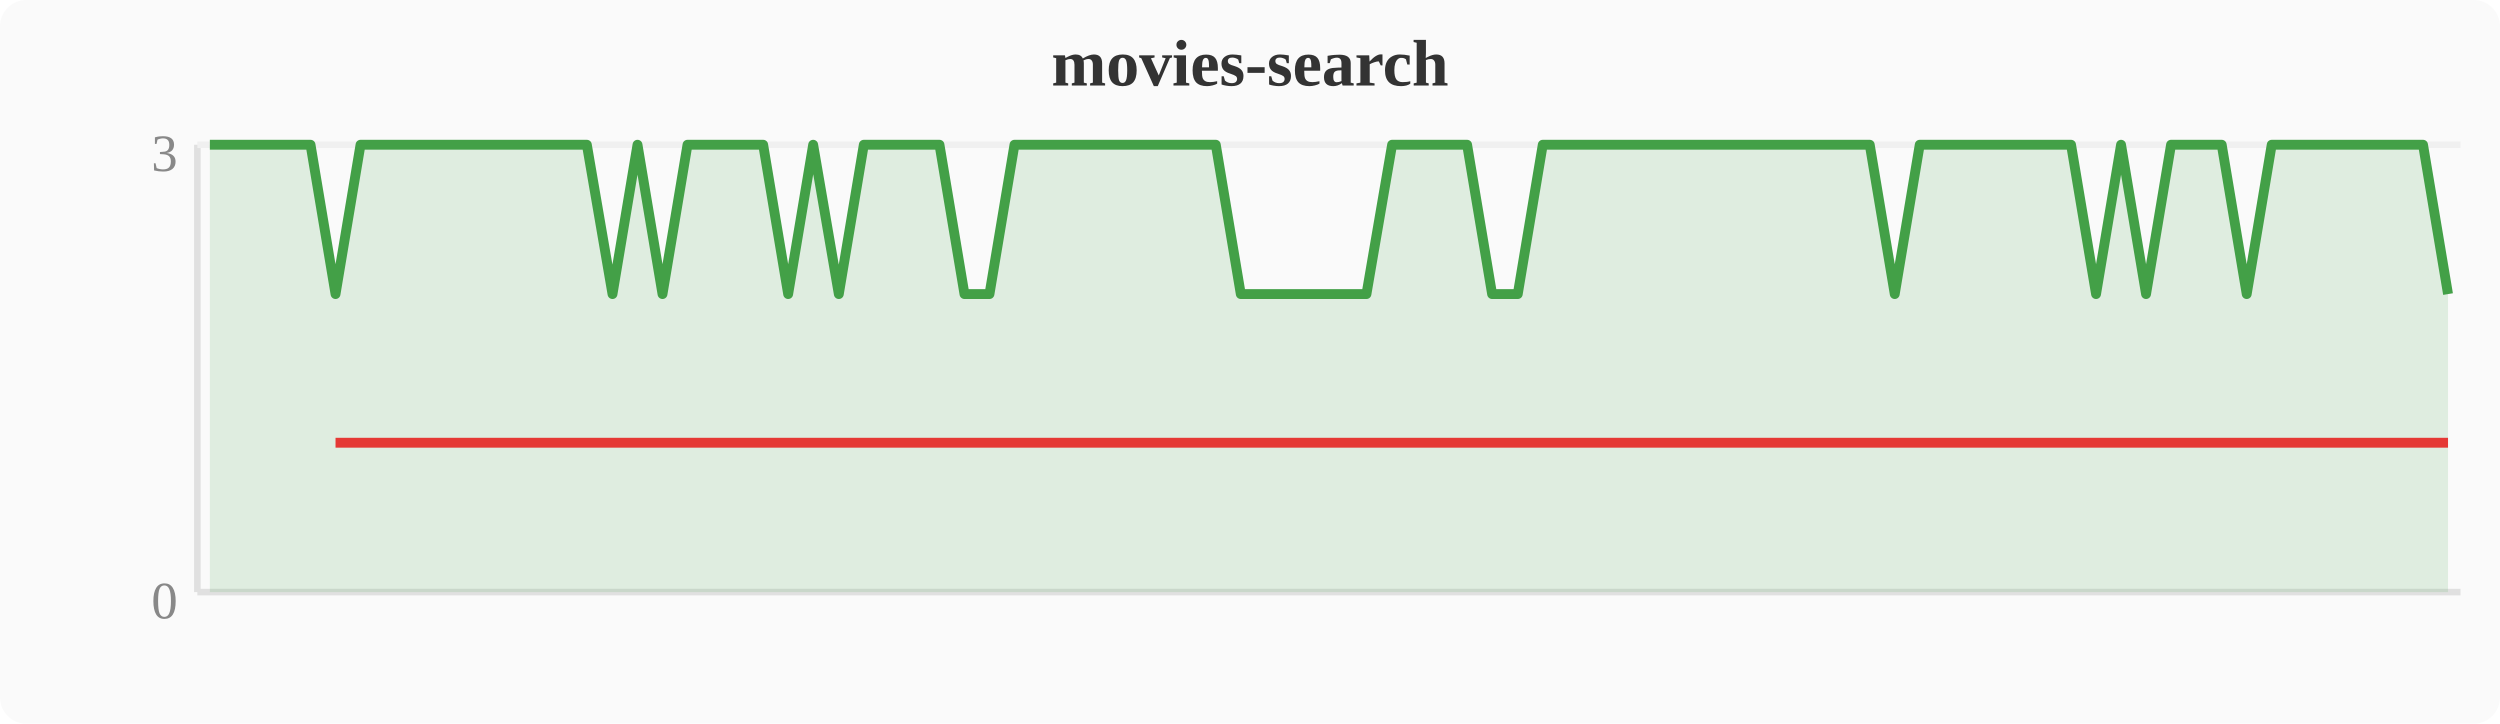
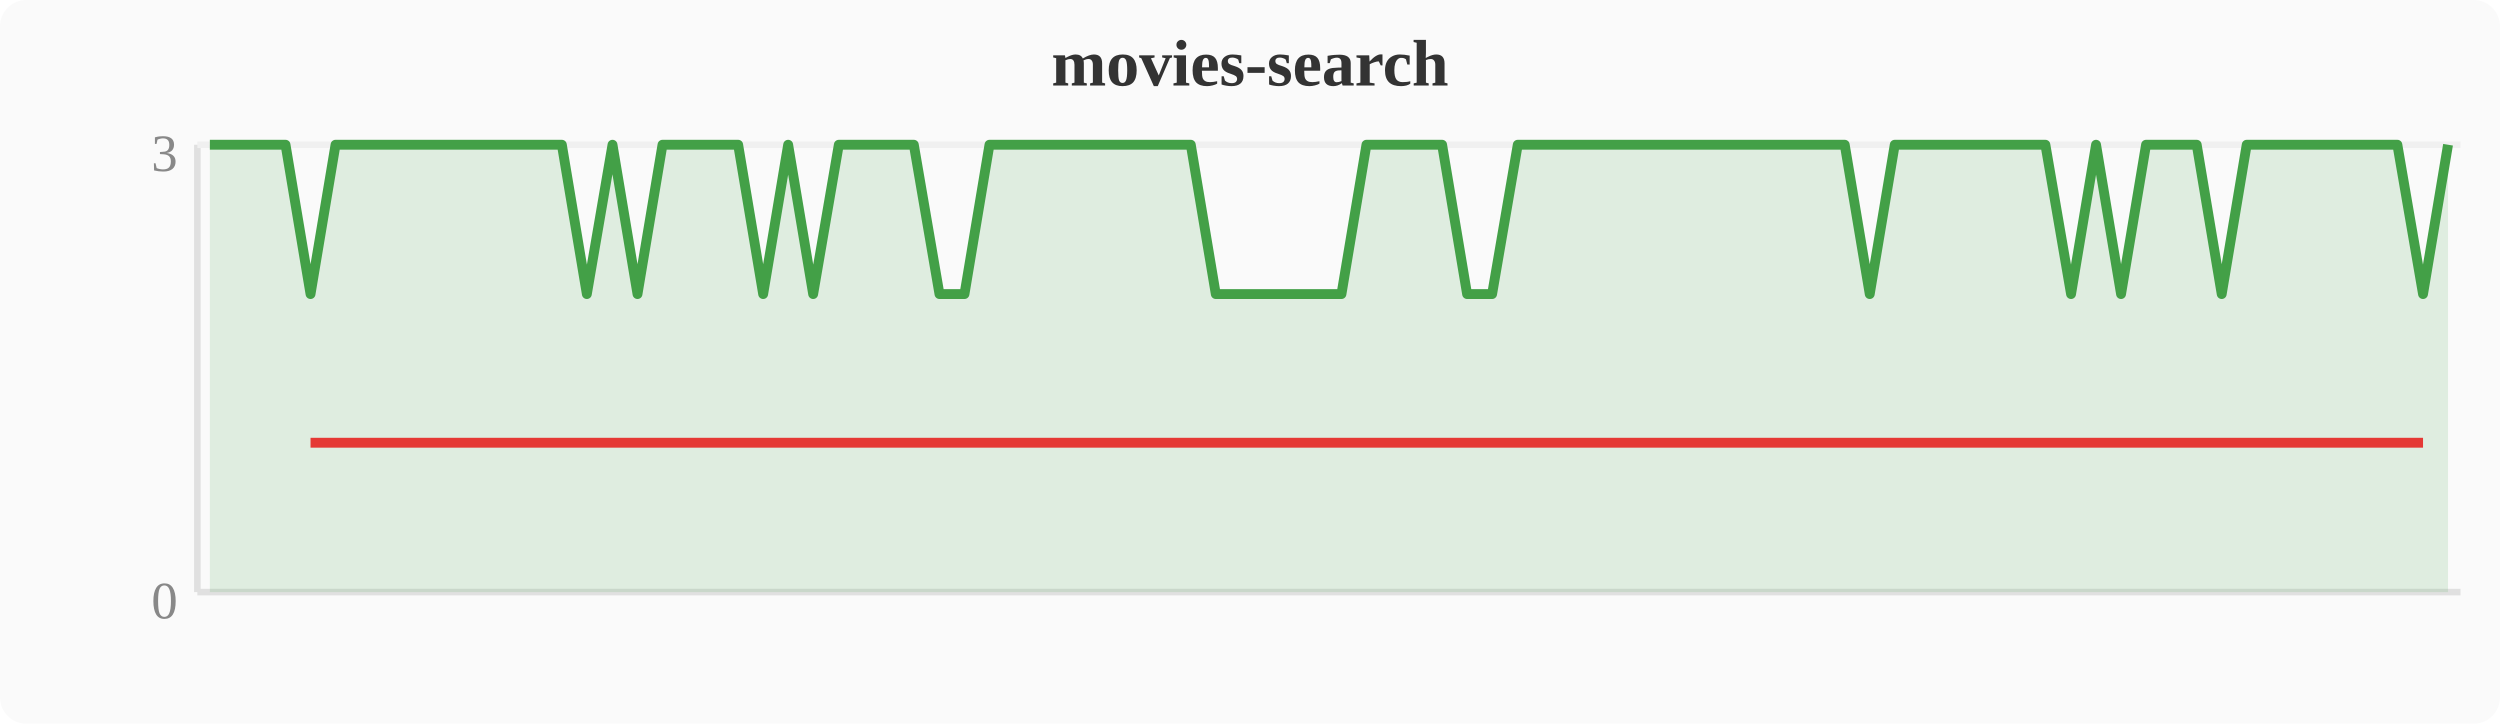
<svg xmlns="http://www.w3.org/2000/svg" width="380" height="110" viewBox="0 0 380 110">
  <rect width="380" height="110" fill="#fafafa" rx="4" />
  <text x="190" y="13" text-anchor="middle" font-size="10" font-weight="bold" fill="#333">movies-search</text>
  <line x1="30" y1="22" x2="30" y2="90" stroke="#e0e0e0" stroke-width="1" />
  <line x1="30" y1="90" x2="374" y2="90" stroke="#e0e0e0" stroke-width="1" />
  <line x1="30" y1="22" x2="374" y2="22" stroke="#f0f0f0" stroke-width="1" />
  <text x="27" y="94" text-anchor="end" font-size="8" fill="#888">0</text>
  <text x="27" y="26" text-anchor="end" font-size="8" fill="#888">3</text>
-   <polygon points="31.9,22.0 35.7,22.0 39.6,22.0 43.4,22.0 47.2,22.0 51.0,44.7 54.8,22.0 58.7,22.0 62.5,22.0 66.3,22.0 70.1,22.0 74.0,22.0 77.8,22.0 81.6,22.0 85.4,22.0 89.2,22.0 93.1,44.7 96.9,22.0 100.7,44.7 104.5,22.0 108.4,22.0 112.2,22.0 116.0,22.0 119.8,44.7 123.6,22.0 127.5,44.7 131.3,22.0 135.1,22.0 138.9,22.0 142.8,22.0 146.6,44.7 150.4,44.7 154.2,22.0 158.0,22.0 161.9,22.0 165.7,22.0 169.5,22.0 173.3,22.0 177.2,22.0 181.0,22.0 184.8,22.0 188.6,44.7 192.4,44.7 196.3,44.7 200.1,44.7 203.9,44.7 207.7,44.7 211.6,22.0 215.4,22.0 219.2,22.0 223.0,22.0 226.8,44.7 230.7,44.7 234.5,22.0 238.3,22.0 242.1,22.0 246.0,22.0 249.8,22.0 253.6,22.0 257.4,22.0 261.2,22.0 265.1,22.0 268.9,22.0 272.7,22.0 276.5,22.0 280.4,22.0 284.2,22.0 288.0,44.7 291.8,22.0 295.6,22.0 299.5,22.0 303.3,22.0 307.1,22.0 310.9,22.0 314.8,22.0 318.6,44.7 322.4,22.0 326.2,44.7 330.0,22.0 333.9,22.0 337.7,22.0 341.5,44.7 345.3,22.0 349.2,22.0 353.0,22.0 356.8,22.0 360.6,22.0 364.4,22.0 368.3,22.0 372.1,44.7 372.1,90 31.9,90" fill="#43a047" opacity="0.15" />
-   <polyline points="31.9,22.0 35.7,22.0 39.6,22.0 43.4,22.0 47.2,22.0 51.0,44.7 54.8,22.0 58.7,22.0 62.5,22.0 66.3,22.0 70.1,22.0 74.0,22.0 77.8,22.0 81.6,22.0 85.4,22.0 89.2,22.0 93.1,44.7 96.9,22.0 100.7,44.7 104.5,22.0 108.4,22.0 112.2,22.0 116.0,22.0 119.8,44.7 123.6,22.0 127.5,44.7 131.3,22.0 135.1,22.0 138.9,22.0 142.8,22.0 146.6,44.7 150.4,44.7 154.2,22.0 158.0,22.0 161.9,22.0 165.7,22.0 169.5,22.0 173.3,22.0 177.2,22.0 181.0,22.0 184.8,22.0 188.6,44.7 192.4,44.7 196.3,44.7 200.1,44.7 203.9,44.7 207.7,44.7 211.6,22.0 215.4,22.0 219.2,22.0 223.0,22.0 226.8,44.7 230.7,44.7 234.5,22.0 238.3,22.0 242.1,22.0 246.0,22.0 249.8,22.0 253.6,22.0 257.4,22.0 261.2,22.0 265.1,22.0 268.9,22.0 272.7,22.0 276.5,22.0 280.4,22.0 284.2,22.0 288.0,44.7 291.8,22.0 295.6,22.0 299.5,22.0 303.3,22.0 307.1,22.0 310.9,22.0 314.8,22.0 318.6,44.7 322.4,22.0 326.2,44.7 330.0,22.0 333.9,22.0 337.7,22.0 341.5,44.7 345.3,22.0 349.2,22.0 353.0,22.0 356.8,22.0 360.6,22.0 364.4,22.0 368.3,22.0 372.1,44.7" fill="none" stroke="#43a047" stroke-width="1.5" stroke-linejoin="round" />
-   <polyline points="51.0,67.3 93.1,67.3 100.7,67.3 119.8,67.3 127.5,67.3 146.6,67.3 150.4,67.3 188.6,67.3 192.4,67.3 196.3,67.3 200.1,67.3 203.9,67.3 207.7,67.3 226.8,67.3 230.7,67.3 288.0,67.3 318.6,67.3 326.2,67.3 341.5,67.3 372.1,67.3" fill="none" stroke="#e53935" stroke-width="1.5" stroke-linejoin="round" />
+   <polygon points="31.9,22.0 35.7,22.0 39.6,22.0 43.4,22.0 47.2,44.7 51.0,22.0 54.8,22.0 58.7,22.0 62.5,22.0 66.3,22.0 70.1,22.0 74.0,22.0 77.8,22.0 81.6,22.0 85.4,22.0 89.2,44.7 93.1,22.0 96.9,44.7 100.7,22.0 104.5,22.0 108.4,22.0 112.2,22.0 116.0,44.7 119.8,22.0 123.6,44.7 127.5,22.0 131.3,22.0 135.1,22.0 138.9,22.0 142.8,44.7 146.6,44.7 150.4,22.0 154.2,22.0 158.0,22.0 161.9,22.0 165.7,22.0 169.5,22.0 173.3,22.0 177.2,22.0 181.0,22.0 184.8,44.7 188.6,44.7 192.4,44.7 196.3,44.7 200.1,44.7 203.9,44.7 207.7,22.0 211.6,22.0 215.4,22.0 219.2,22.0 223.0,44.7 226.8,44.7 230.7,22.0 234.5,22.0 238.3,22.0 242.1,22.0 246.0,22.0 249.8,22.0 253.6,22.0 257.4,22.0 261.2,22.0 265.1,22.0 268.9,22.0 272.7,22.0 276.5,22.0 280.4,22.0 284.2,44.7 288.0,22.0 291.8,22.0 295.6,22.0 299.5,22.0 303.3,22.0 307.1,22.0 310.9,22.0 314.8,44.7 318.6,22.0 322.4,44.7 326.2,22.0 330.0,22.0 333.9,22.0 337.7,44.7 341.5,22.0 345.3,22.0 349.2,22.0 353.0,22.0 356.8,22.0 360.6,22.0 364.4,22.0 368.3,44.7 372.1,22.0 372.1,90 31.9,90" fill="#43a047" opacity="0.15" />
+   <polyline points="31.9,22.0 35.7,22.0 39.6,22.0 43.4,22.0 47.2,44.7 51.0,22.0 54.8,22.0 58.7,22.0 62.5,22.0 66.3,22.0 70.1,22.0 74.0,22.0 77.8,22.0 81.6,22.0 85.4,22.0 89.2,44.7 93.1,22.0 96.9,44.7 100.7,22.0 104.5,22.0 108.4,22.0 112.2,22.0 116.0,44.7 119.8,22.0 123.6,44.7 127.5,22.0 131.3,22.0 135.1,22.0 138.9,22.0 142.8,44.7 146.6,44.7 150.4,22.0 154.2,22.0 158.0,22.0 161.9,22.0 165.7,22.0 169.5,22.0 173.3,22.0 177.2,22.0 181.0,22.0 184.8,44.7 188.6,44.7 192.4,44.7 196.3,44.7 200.1,44.7 203.9,44.7 207.7,22.0 211.6,22.0 215.4,22.0 219.2,22.0 223.0,44.7 226.8,44.7 230.7,22.0 234.5,22.0 238.3,22.0 242.1,22.0 246.0,22.0 249.8,22.0 253.6,22.0 257.4,22.0 261.2,22.0 265.1,22.0 268.9,22.0 272.7,22.0 276.5,22.0 280.4,22.0 284.2,44.7 288.0,22.0 291.8,22.0 295.6,22.0 299.5,22.0 303.3,22.0 307.1,22.0 310.9,22.0 314.8,44.7 318.6,22.0 322.4,44.7 326.2,22.0 330.0,22.0 333.9,22.0 337.7,44.7 341.5,22.0 345.3,22.0 349.2,22.0 353.0,22.0 356.8,22.0 360.6,22.0 364.4,22.0 368.3,44.7 372.1,22.0" fill="none" stroke="#43a047" stroke-width="1.5" stroke-linejoin="round" />
+   <polyline points="47.2,67.3 89.2,67.3 96.9,67.3 116.0,67.3 123.6,67.3 142.8,67.3 146.6,67.3 184.8,67.3 188.6,67.3 192.4,67.3 196.3,67.3 200.1,67.3 203.9,67.3 223.0,67.3 226.8,67.3 284.2,67.3 314.8,67.3 322.4,67.3 337.7,67.3 368.3,67.3" fill="none" stroke="#e53935" stroke-width="1.5" stroke-linejoin="round" />
</svg>
